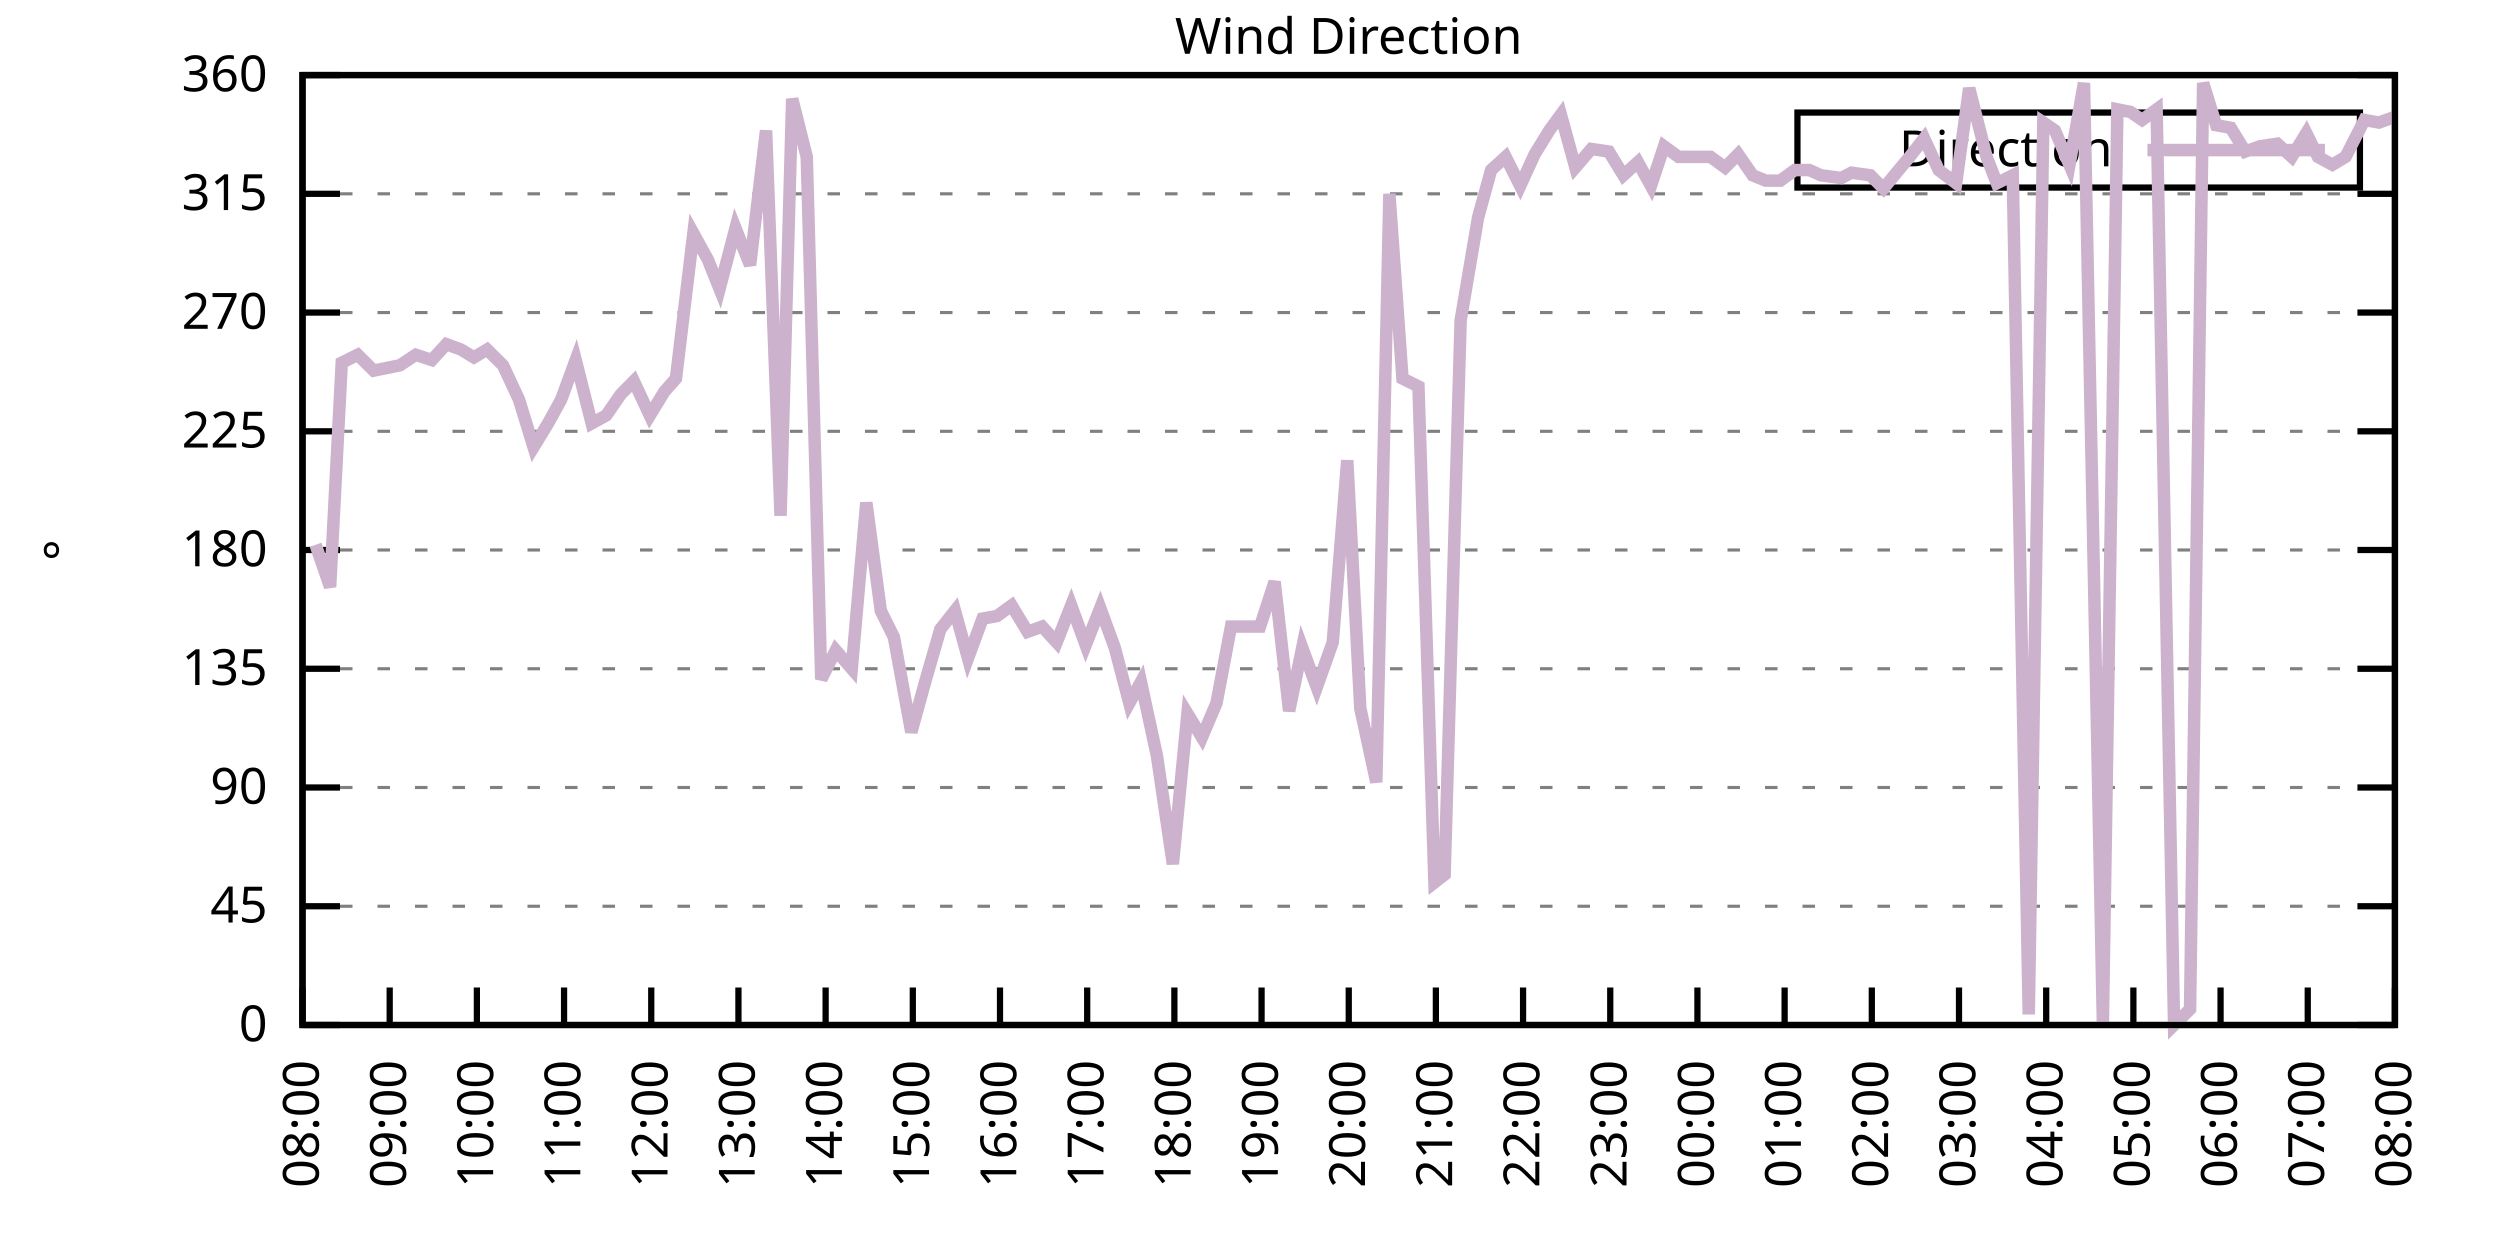
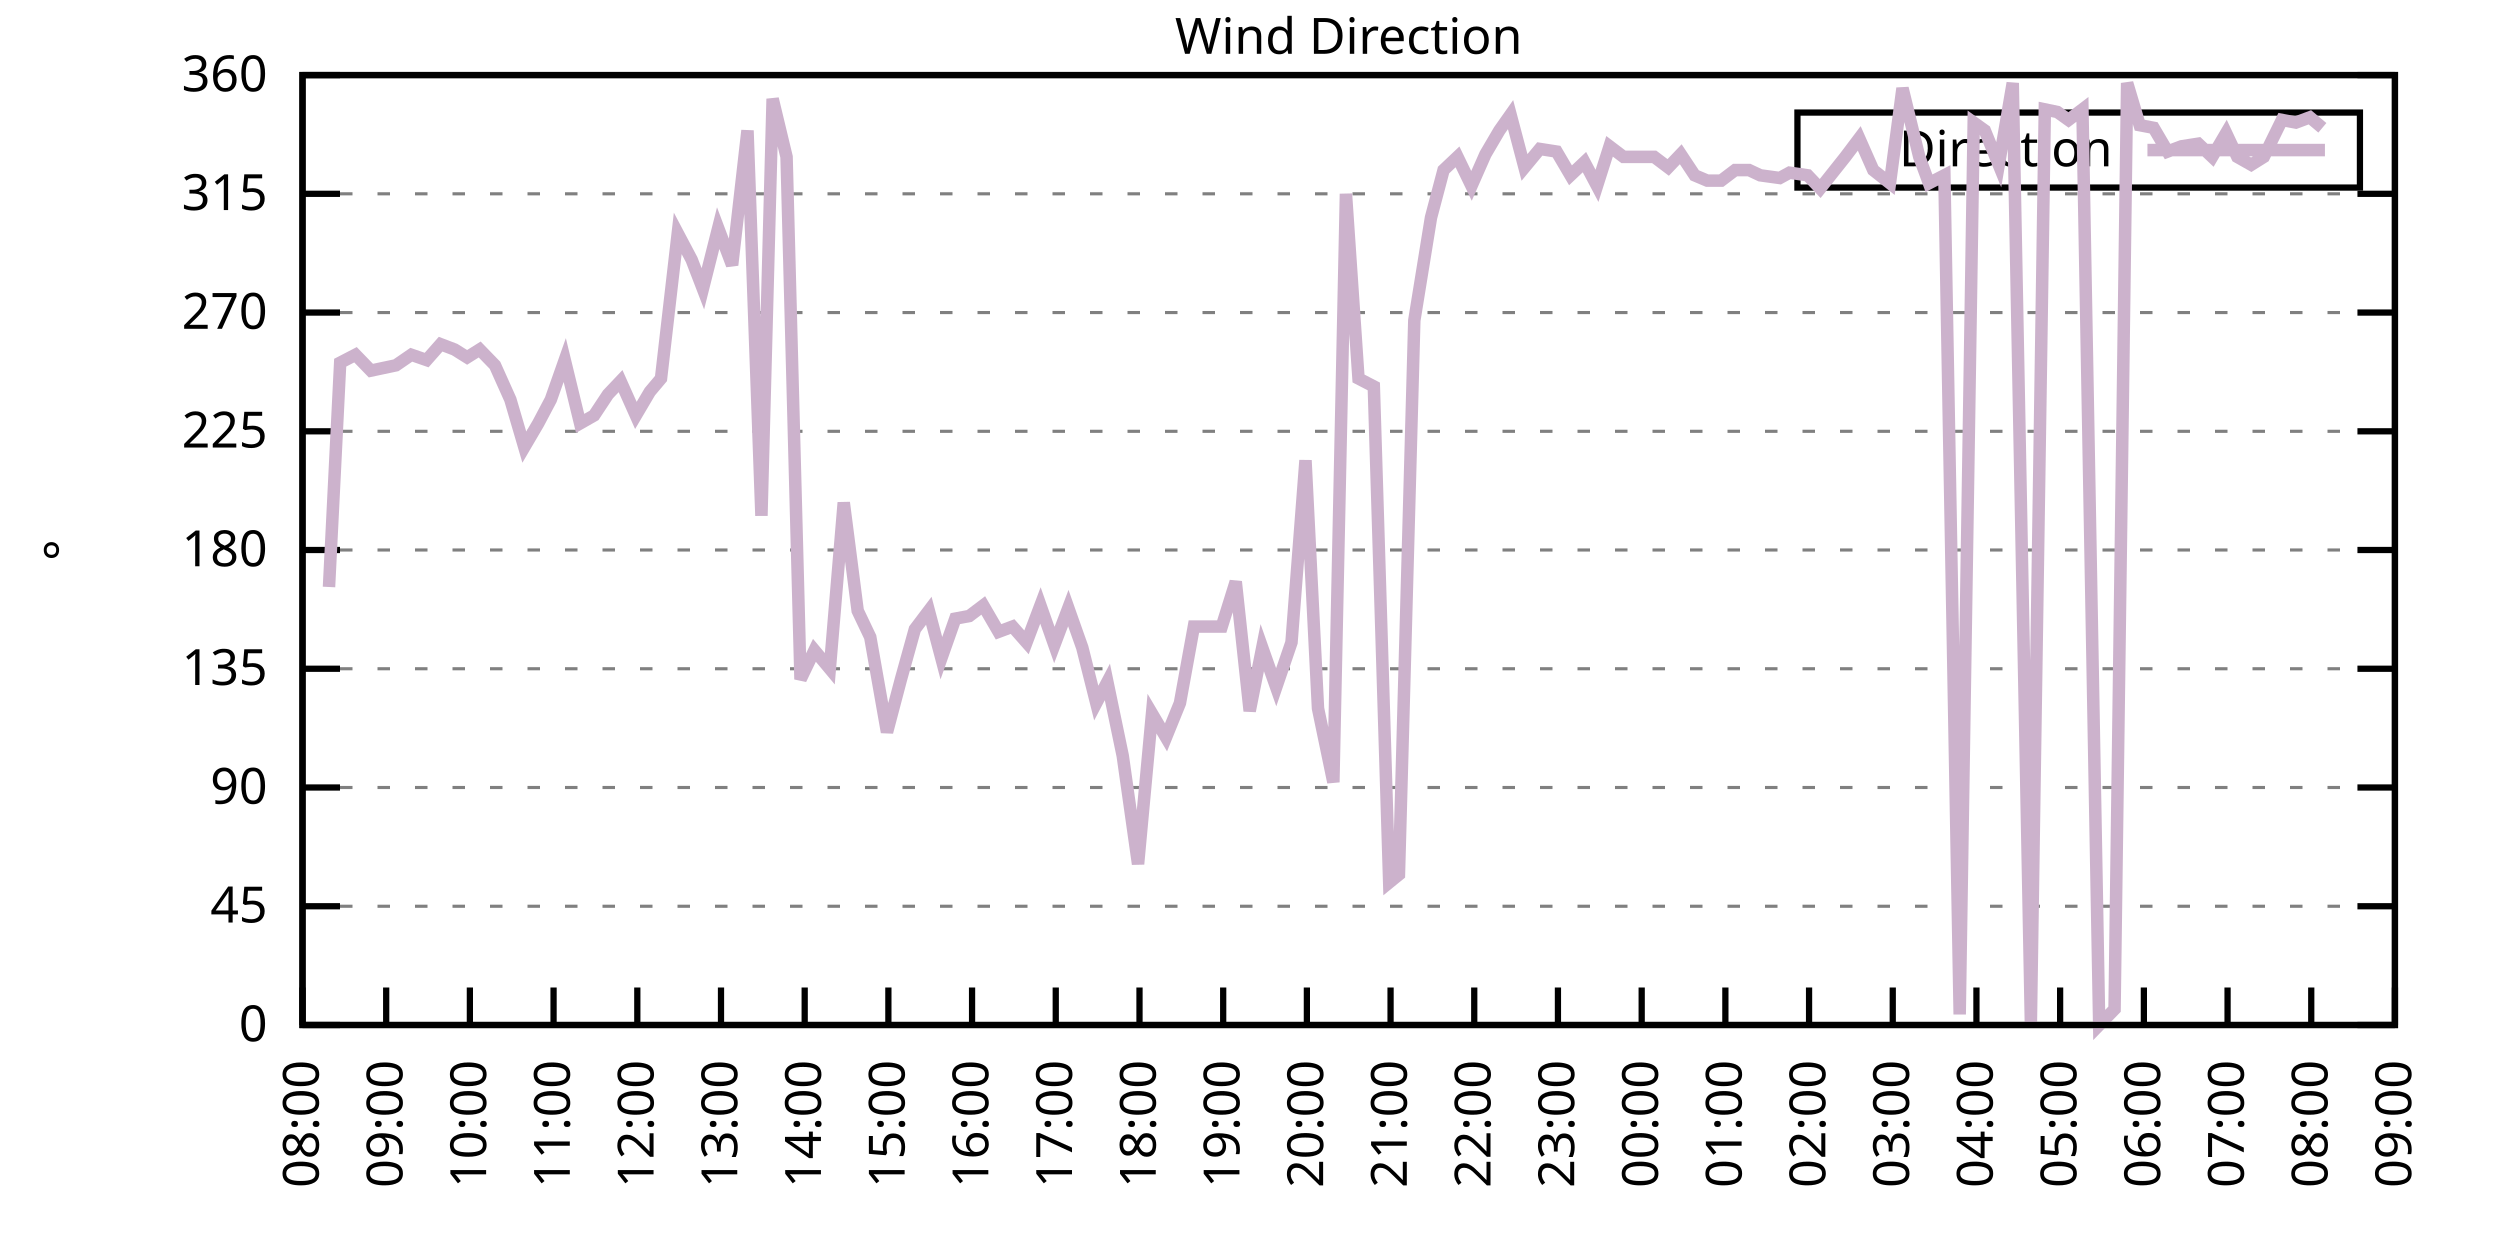
<svg xmlns="http://www.w3.org/2000/svg" xmlns:xlink="http://www.w3.org/1999/xlink" width="400" height="200" viewBox="0 0 400 200">
  <g id="gnuplot_canvas">
    <rect x="0" y="0" width="400" height="200" fill="none" />
    <defs>
      <circle id="gpDot" r="0.5" stroke-width="0.5" stroke="currentColor" />
      <path id="gpPt0" stroke-width="0.333" stroke="currentColor" d="M-1,0 h2 M0,-1 v2" />
      <path id="gpPt1" stroke-width="0.333" stroke="currentColor" d="M-1,-1 L1,1 M1,-1 L-1,1" />
      <path id="gpPt2" stroke-width="0.333" stroke="currentColor" d="M-1,0 L1,0 M0,-1 L0,1 M-1,-1 L1,1 M-1,1 L1,-1" />
      <rect id="gpPt3" stroke-width="0.333" stroke="currentColor" x="-1" y="-1" width="2" height="2" />
      <rect id="gpPt4" stroke-width="0.333" stroke="currentColor" fill="currentColor" x="-1" y="-1" width="2" height="2" />
      <circle id="gpPt5" stroke-width="0.333" stroke="currentColor" cx="0" cy="0" r="1" />
      <use xlink:href="#gpPt5" id="gpPt6" fill="currentColor" stroke="none" />
      <path id="gpPt7" stroke-width="0.333" stroke="currentColor" d="M0,-1.33 L-1.33,0.67 L1.33,0.67 z" />
      <use xlink:href="#gpPt7" id="gpPt8" fill="currentColor" stroke="none" />
      <use xlink:href="#gpPt7" id="gpPt9" stroke="currentColor" transform="rotate(180)" />
      <use xlink:href="#gpPt9" id="gpPt10" fill="currentColor" stroke="none" />
      <use xlink:href="#gpPt3" id="gpPt11" stroke="currentColor" transform="rotate(45)" />
      <use xlink:href="#gpPt11" id="gpPt12" fill="currentColor" stroke="none" />
      <path id="gpPt13" stroke-width="0.333" stroke="currentColor" d="M0,1.330 L1.265,0.411 L0.782,-1.067 L-0.782,-1.076 L-1.265,0.411 z" />
      <use xlink:href="#gpPt13" id="gpPt14" fill="currentColor" stroke="none" />
      <filter id="textbox" filterUnits="objectBoundingBox" x="0" y="0" height="1" width="1">
        <feFlood flood-color="white" flood-opacity="1" result="bgnd" />
        <feComposite in="SourceGraphic" in2="bgnd" operator="atop" />
      </filter>
      <filter id="greybox" filterUnits="objectBoundingBox" x="0" y="0" height="1" width="1">
        <feFlood flood-color="lightgrey" flood-opacity="1" result="grey" />
        <feComposite in="SourceGraphic" in2="grey" operator="atop" />
      </filter>
    </defs>
    <g fill="none" color="white" stroke="currentColor" stroke-width="1.00" stroke-linecap="butt" stroke-linejoin="miter">
</g>
    <g fill="none" color="black" stroke="currentColor" stroke-width="1.00" stroke-linecap="butt" stroke-linejoin="miter">
      <g stroke="none" shape-rendering="crispEdges">
        <polygon fill="rgb(255, 255, 255)" points="48.40,164.00 383.18,164.00 383.18,12.02 48.40,12.02 " />
      </g>
    </g>
    <g fill="none" color="black" stroke="currentColor" stroke-width="1.00" stroke-linecap="butt" stroke-linejoin="miter">
</g>
    <g fill="none" color="black" stroke="black" stroke-width="0.50" stroke-linecap="butt" stroke-linejoin="miter">
</g>
    <g fill="none" color="gray" stroke="currentColor" stroke-width="0.50" stroke-linecap="butt" stroke-linejoin="miter">
      <path stroke="gray" stroke-dasharray="2,4" class="gridline" d="M48.40,164.00 L383.19,164.00  " />
    </g>
    <g fill="none" color="gray" stroke="gray" stroke-width="1.00" stroke-linecap="butt" stroke-linejoin="miter">
</g>
    <g fill="none" color="black" stroke="currentColor" stroke-width="1.00" stroke-linecap="butt" stroke-linejoin="miter">
      <path stroke="black" d="M48.40,164.00 L54.40,164.00 M383.19,164.00 L377.19,164.00  " />
      <g transform="translate(42.80,166.60)" stroke="none" fill="black" font-family="Sans" font-size="8.00" text-anchor="end">
        <text>
          <tspan font-family="Sans"> 0</tspan>
        </text>
      </g>
    </g>
    <g fill="none" color="black" stroke="currentColor" stroke-width="1.00" stroke-linecap="butt" stroke-linejoin="miter">
</g>
    <g fill="none" color="black" stroke="black" stroke-width="0.50" stroke-linecap="butt" stroke-linejoin="miter">
</g>
    <g fill="none" color="gray" stroke="currentColor" stroke-width="0.50" stroke-linecap="butt" stroke-linejoin="miter">
      <path stroke="gray" stroke-dasharray="2,4" class="gridline" d="M48.40,145.00 L383.19,145.00  " />
    </g>
    <g fill="none" color="gray" stroke="gray" stroke-width="1.00" stroke-linecap="butt" stroke-linejoin="miter">
</g>
    <g fill="none" color="black" stroke="currentColor" stroke-width="1.00" stroke-linecap="butt" stroke-linejoin="miter">
      <path stroke="black" d="M48.40,145.00 L54.40,145.00 M383.19,145.00 L377.19,145.00  " />
      <g transform="translate(42.80,147.60)" stroke="none" fill="black" font-family="Sans" font-size="8.00" text-anchor="end">
        <text>
          <tspan font-family="Sans"> 45</tspan>
        </text>
      </g>
    </g>
    <g fill="none" color="black" stroke="currentColor" stroke-width="1.00" stroke-linecap="butt" stroke-linejoin="miter">
</g>
    <g fill="none" color="black" stroke="black" stroke-width="0.50" stroke-linecap="butt" stroke-linejoin="miter">
</g>
    <g fill="none" color="gray" stroke="currentColor" stroke-width="0.50" stroke-linecap="butt" stroke-linejoin="miter">
      <path stroke="gray" stroke-dasharray="2,4" class="gridline" d="M48.40,126.00 L383.19,126.00  " />
    </g>
    <g fill="none" color="gray" stroke="gray" stroke-width="1.00" stroke-linecap="butt" stroke-linejoin="miter">
</g>
    <g fill="none" color="black" stroke="currentColor" stroke-width="1.00" stroke-linecap="butt" stroke-linejoin="miter">
      <path stroke="black" d="M48.40,126.00 L54.40,126.00 M383.19,126.00 L377.19,126.00  " />
      <g transform="translate(42.80,128.60)" stroke="none" fill="black" font-family="Sans" font-size="8.00" text-anchor="end">
        <text>
          <tspan font-family="Sans"> 90</tspan>
        </text>
      </g>
    </g>
    <g fill="none" color="black" stroke="currentColor" stroke-width="1.00" stroke-linecap="butt" stroke-linejoin="miter">
</g>
    <g fill="none" color="black" stroke="black" stroke-width="0.50" stroke-linecap="butt" stroke-linejoin="miter">
</g>
    <g fill="none" color="gray" stroke="currentColor" stroke-width="0.50" stroke-linecap="butt" stroke-linejoin="miter">
      <path stroke="gray" stroke-dasharray="2,4" class="gridline" d="M48.40,107.00 L383.19,107.00  " />
    </g>
    <g fill="none" color="gray" stroke="gray" stroke-width="1.00" stroke-linecap="butt" stroke-linejoin="miter">
</g>
    <g fill="none" color="black" stroke="currentColor" stroke-width="1.00" stroke-linecap="butt" stroke-linejoin="miter">
      <path stroke="black" d="M48.40,107.00 L54.40,107.00 M383.19,107.00 L377.19,107.00  " />
      <g transform="translate(42.80,109.60)" stroke="none" fill="black" font-family="Sans" font-size="8.00" text-anchor="end">
        <text>
          <tspan font-family="Sans"> 135</tspan>
        </text>
      </g>
    </g>
    <g fill="none" color="black" stroke="currentColor" stroke-width="1.00" stroke-linecap="butt" stroke-linejoin="miter">
</g>
    <g fill="none" color="black" stroke="black" stroke-width="0.50" stroke-linecap="butt" stroke-linejoin="miter">
</g>
    <g fill="none" color="gray" stroke="currentColor" stroke-width="0.50" stroke-linecap="butt" stroke-linejoin="miter">
      <path stroke="gray" stroke-dasharray="2,4" class="gridline" d="M48.40,88.00 L383.19,88.00  " />
    </g>
    <g fill="none" color="gray" stroke="gray" stroke-width="1.00" stroke-linecap="butt" stroke-linejoin="miter">
</g>
    <g fill="none" color="black" stroke="currentColor" stroke-width="1.00" stroke-linecap="butt" stroke-linejoin="miter">
      <path stroke="black" d="M48.40,88.00 L54.40,88.00 M383.19,88.00 L377.19,88.00  " />
      <g transform="translate(42.80,90.60)" stroke="none" fill="black" font-family="Sans" font-size="8.00" text-anchor="end">
        <text>
          <tspan font-family="Sans"> 180</tspan>
        </text>
      </g>
    </g>
    <g fill="none" color="black" stroke="currentColor" stroke-width="1.00" stroke-linecap="butt" stroke-linejoin="miter">
</g>
    <g fill="none" color="black" stroke="black" stroke-width="0.50" stroke-linecap="butt" stroke-linejoin="miter">
</g>
    <g fill="none" color="gray" stroke="currentColor" stroke-width="0.50" stroke-linecap="butt" stroke-linejoin="miter">
      <path stroke="gray" stroke-dasharray="2,4" class="gridline" d="M48.40,69.01 L383.19,69.01  " />
    </g>
    <g fill="none" color="gray" stroke="gray" stroke-width="1.00" stroke-linecap="butt" stroke-linejoin="miter">
</g>
    <g fill="none" color="black" stroke="currentColor" stroke-width="1.00" stroke-linecap="butt" stroke-linejoin="miter">
      <path stroke="black" d="M48.40,69.01 L54.40,69.01 M383.19,69.01 L377.19,69.01  " />
      <g transform="translate(42.80,71.61)" stroke="none" fill="black" font-family="Sans" font-size="8.00" text-anchor="end">
        <text>
          <tspan font-family="Sans"> 225</tspan>
        </text>
      </g>
    </g>
    <g fill="none" color="black" stroke="currentColor" stroke-width="1.00" stroke-linecap="butt" stroke-linejoin="miter">
</g>
    <g fill="none" color="black" stroke="black" stroke-width="0.50" stroke-linecap="butt" stroke-linejoin="miter">
</g>
    <g fill="none" color="gray" stroke="currentColor" stroke-width="0.50" stroke-linecap="butt" stroke-linejoin="miter">
      <path stroke="gray" stroke-dasharray="2,4" class="gridline" d="M48.40,50.01 L383.19,50.01  " />
    </g>
    <g fill="none" color="gray" stroke="gray" stroke-width="1.00" stroke-linecap="butt" stroke-linejoin="miter">
</g>
    <g fill="none" color="black" stroke="currentColor" stroke-width="1.00" stroke-linecap="butt" stroke-linejoin="miter">
      <path stroke="black" d="M48.40,50.01 L54.40,50.01 M383.19,50.01 L377.19,50.01  " />
      <g transform="translate(42.80,52.61)" stroke="none" fill="black" font-family="Sans" font-size="8.00" text-anchor="end">
        <text>
          <tspan font-family="Sans"> 270</tspan>
        </text>
      </g>
    </g>
    <g fill="none" color="black" stroke="currentColor" stroke-width="1.00" stroke-linecap="butt" stroke-linejoin="miter">
</g>
    <g fill="none" color="black" stroke="black" stroke-width="0.50" stroke-linecap="butt" stroke-linejoin="miter">
</g>
    <g fill="none" color="gray" stroke="currentColor" stroke-width="0.50" stroke-linecap="butt" stroke-linejoin="miter">
      <path stroke="gray" stroke-dasharray="2,4" class="gridline" d="M48.40,31.01 L383.19,31.01  " />
    </g>
    <g fill="none" color="gray" stroke="gray" stroke-width="1.00" stroke-linecap="butt" stroke-linejoin="miter">
</g>
    <g fill="none" color="black" stroke="currentColor" stroke-width="1.00" stroke-linecap="butt" stroke-linejoin="miter">
      <path stroke="black" d="M48.40,31.01 L54.40,31.01 M383.19,31.01 L377.19,31.01  " />
      <g transform="translate(42.80,33.61)" stroke="none" fill="black" font-family="Sans" font-size="8.00" text-anchor="end">
        <text>
          <tspan font-family="Sans"> 315</tspan>
        </text>
      </g>
    </g>
    <g fill="none" color="black" stroke="currentColor" stroke-width="1.00" stroke-linecap="butt" stroke-linejoin="miter">
</g>
    <g fill="none" color="black" stroke="black" stroke-width="0.50" stroke-linecap="butt" stroke-linejoin="miter">
</g>
    <g fill="none" color="gray" stroke="currentColor" stroke-width="0.50" stroke-linecap="butt" stroke-linejoin="miter">
      <path stroke="gray" stroke-dasharray="2,4" class="gridline" d="M48.40,12.01 L383.19,12.01  " />
    </g>
    <g fill="none" color="gray" stroke="gray" stroke-width="1.00" stroke-linecap="butt" stroke-linejoin="miter">
</g>
    <g fill="none" color="black" stroke="currentColor" stroke-width="1.00" stroke-linecap="butt" stroke-linejoin="miter">
      <path stroke="black" d="M48.40,12.01 L54.40,12.01 M383.19,12.01 L377.19,12.01  " />
      <g transform="translate(42.80,14.61)" stroke="none" fill="black" font-family="Sans" font-size="8.00" text-anchor="end">
        <text>
          <tspan font-family="Sans"> 360</tspan>
        </text>
      </g>
    </g>
    <g fill="none" color="black" stroke="currentColor" stroke-width="1.00" stroke-linecap="butt" stroke-linejoin="miter">
      <path stroke="black" d="M48.40,164.00 L48.40,158.00  " />
      <g transform="translate(51.00,169.60) rotate(270.00)" stroke="none" fill="black" font-family="Sans" font-size="8.00" text-anchor="end">
        <text>
          <tspan font-family="Sans">08:00</tspan>
        </text>
      </g>
    </g>
    <g fill="none" color="black" stroke="currentColor" stroke-width="1.00" stroke-linecap="butt" stroke-linejoin="miter">
-       <path stroke="black" d="M62.35,164.00 L62.35,158.00  " />
-       <g transform="translate(64.95,169.60) rotate(270.00)" stroke="none" fill="black" font-family="Sans" font-size="8.00" text-anchor="end">
+       <path stroke="black" d="M61.79,164.00 L61.79,158.00  " />
+       <g transform="translate(64.39,169.60) rotate(270.00)" stroke="none" fill="black" font-family="Sans" font-size="8.00" text-anchor="end">
        <text>
          <tspan font-family="Sans">09:00</tspan>
        </text>
      </g>
    </g>
    <g fill="none" color="black" stroke="currentColor" stroke-width="1.00" stroke-linecap="butt" stroke-linejoin="miter">
-       <path stroke="black" d="M76.30,164.00 L76.30,158.00  " />
-       <g transform="translate(78.90,169.60) rotate(270.00)" stroke="none" fill="black" font-family="Sans" font-size="8.00" text-anchor="end">
+       <path stroke="black" d="M75.18,164.00 L75.18,158.00  " />
+       <g transform="translate(77.78,169.60) rotate(270.00)" stroke="none" fill="black" font-family="Sans" font-size="8.00" text-anchor="end">
        <text>
          <tspan font-family="Sans">10:00</tspan>
        </text>
      </g>
    </g>
    <g fill="none" color="black" stroke="currentColor" stroke-width="1.00" stroke-linecap="butt" stroke-linejoin="miter">
-       <path stroke="black" d="M90.25,164.00 L90.25,158.00  " />
-       <g transform="translate(92.85,169.60) rotate(270.00)" stroke="none" fill="black" font-family="Sans" font-size="8.00" text-anchor="end">
+       <path stroke="black" d="M88.57,164.00 L88.57,158.00  " />
+       <g transform="translate(91.17,169.60) rotate(270.00)" stroke="none" fill="black" font-family="Sans" font-size="8.00" text-anchor="end">
        <text>
          <tspan font-family="Sans">11:00</tspan>
        </text>
      </g>
    </g>
    <g fill="none" color="black" stroke="currentColor" stroke-width="1.00" stroke-linecap="butt" stroke-linejoin="miter">
-       <path stroke="black" d="M104.20,164.00 L104.20,158.00  " />
-       <g transform="translate(106.80,169.60) rotate(270.00)" stroke="none" fill="black" font-family="Sans" font-size="8.00" text-anchor="end">
+       <path stroke="black" d="M101.97,164.00 L101.97,158.00  " />
+       <g transform="translate(104.57,169.60) rotate(270.00)" stroke="none" fill="black" font-family="Sans" font-size="8.00" text-anchor="end">
        <text>
          <tspan font-family="Sans">12:00</tspan>
        </text>
      </g>
    </g>
    <g fill="none" color="black" stroke="currentColor" stroke-width="1.00" stroke-linecap="butt" stroke-linejoin="miter">
-       <path stroke="black" d="M118.15,164.00 L118.15,158.00  " />
-       <g transform="translate(120.75,169.60) rotate(270.00)" stroke="none" fill="black" font-family="Sans" font-size="8.00" text-anchor="end">
+       <path stroke="black" d="M115.36,164.00 L115.36,158.00  " />
+       <g transform="translate(117.96,169.60) rotate(270.00)" stroke="none" fill="black" font-family="Sans" font-size="8.00" text-anchor="end">
        <text>
          <tspan font-family="Sans">13:00</tspan>
        </text>
      </g>
    </g>
    <g fill="none" color="black" stroke="currentColor" stroke-width="1.00" stroke-linecap="butt" stroke-linejoin="miter">
-       <path stroke="black" d="M132.10,164.00 L132.10,158.00  " />
-       <g transform="translate(134.70,169.60) rotate(270.00)" stroke="none" fill="black" font-family="Sans" font-size="8.00" text-anchor="end">
+       <path stroke="black" d="M128.75,164.00 L128.75,158.00  " />
+       <g transform="translate(131.35,169.60) rotate(270.00)" stroke="none" fill="black" font-family="Sans" font-size="8.00" text-anchor="end">
        <text>
          <tspan font-family="Sans">14:00</tspan>
        </text>
      </g>
    </g>
    <g fill="none" color="black" stroke="currentColor" stroke-width="1.00" stroke-linecap="butt" stroke-linejoin="miter">
-       <path stroke="black" d="M146.05,164.00 L146.05,158.00  " />
-       <g transform="translate(148.65,169.60) rotate(270.00)" stroke="none" fill="black" font-family="Sans" font-size="8.00" text-anchor="end">
+       <path stroke="black" d="M142.14,164.00 L142.14,158.00  " />
+       <g transform="translate(144.74,169.60) rotate(270.00)" stroke="none" fill="black" font-family="Sans" font-size="8.00" text-anchor="end">
        <text>
          <tspan font-family="Sans">15:00</tspan>
        </text>
      </g>
    </g>
    <g fill="none" color="black" stroke="currentColor" stroke-width="1.00" stroke-linecap="butt" stroke-linejoin="miter">
-       <path stroke="black" d="M160.00,164.00 L160.00,158.00  " />
-       <g transform="translate(162.60,169.60) rotate(270.00)" stroke="none" fill="black" font-family="Sans" font-size="8.00" text-anchor="end">
+       <path stroke="black" d="M155.53,164.00 L155.53,158.00  " />
+       <g transform="translate(158.13,169.60) rotate(270.00)" stroke="none" fill="black" font-family="Sans" font-size="8.00" text-anchor="end">
        <text>
          <tspan font-family="Sans">16:00</tspan>
        </text>
      </g>
    </g>
    <g fill="none" color="black" stroke="currentColor" stroke-width="1.00" stroke-linecap="butt" stroke-linejoin="miter">
-       <path stroke="black" d="M173.95,164.00 L173.95,158.00  " />
-       <g transform="translate(176.55,169.60) rotate(270.00)" stroke="none" fill="black" font-family="Sans" font-size="8.00" text-anchor="end">
+       <path stroke="black" d="M168.92,164.00 L168.92,158.00  " />
+       <g transform="translate(171.52,169.60) rotate(270.00)" stroke="none" fill="black" font-family="Sans" font-size="8.00" text-anchor="end">
        <text>
          <tspan font-family="Sans">17:00</tspan>
        </text>
      </g>
    </g>
    <g fill="none" color="black" stroke="currentColor" stroke-width="1.00" stroke-linecap="butt" stroke-linejoin="miter">
-       <path stroke="black" d="M187.90,164.00 L187.90,158.00  " />
-       <g transform="translate(190.50,169.60) rotate(270.00)" stroke="none" fill="black" font-family="Sans" font-size="8.00" text-anchor="end">
+       <path stroke="black" d="M182.32,164.00 L182.32,158.00  " />
+       <g transform="translate(184.92,169.60) rotate(270.00)" stroke="none" fill="black" font-family="Sans" font-size="8.00" text-anchor="end">
        <text>
          <tspan font-family="Sans">18:00</tspan>
        </text>
      </g>
    </g>
    <g fill="none" color="black" stroke="currentColor" stroke-width="1.00" stroke-linecap="butt" stroke-linejoin="miter">
-       <path stroke="black" d="M201.85,164.00 L201.85,158.00  " />
-       <g transform="translate(204.45,169.60) rotate(270.00)" stroke="none" fill="black" font-family="Sans" font-size="8.00" text-anchor="end">
+       <path stroke="black" d="M195.71,164.00 L195.71,158.00  " />
+       <g transform="translate(198.31,169.60) rotate(270.00)" stroke="none" fill="black" font-family="Sans" font-size="8.00" text-anchor="end">
        <text>
          <tspan font-family="Sans">19:00</tspan>
        </text>
      </g>
    </g>
    <g fill="none" color="black" stroke="currentColor" stroke-width="1.00" stroke-linecap="butt" stroke-linejoin="miter">
-       <path stroke="black" d="M215.80,164.00 L215.80,158.00  " />
-       <g transform="translate(218.40,169.60) rotate(270.00)" stroke="none" fill="black" font-family="Sans" font-size="8.00" text-anchor="end">
+       <path stroke="black" d="M209.10,164.00 L209.10,158.00  " />
+       <g transform="translate(211.70,169.60) rotate(270.00)" stroke="none" fill="black" font-family="Sans" font-size="8.00" text-anchor="end">
        <text>
          <tspan font-family="Sans">20:00</tspan>
        </text>
      </g>
    </g>
    <g fill="none" color="black" stroke="currentColor" stroke-width="1.00" stroke-linecap="butt" stroke-linejoin="miter">
-       <path stroke="black" d="M229.74,164.00 L229.74,158.00  " />
-       <g transform="translate(232.34,169.60) rotate(270.00)" stroke="none" fill="black" font-family="Sans" font-size="8.00" text-anchor="end">
+       <path stroke="black" d="M222.49,164.00 L222.49,158.00  " />
+       <g transform="translate(225.09,169.60) rotate(270.00)" stroke="none" fill="black" font-family="Sans" font-size="8.00" text-anchor="end">
        <text>
          <tspan font-family="Sans">21:00</tspan>
        </text>
      </g>
    </g>
    <g fill="none" color="black" stroke="currentColor" stroke-width="1.00" stroke-linecap="butt" stroke-linejoin="miter">
-       <path stroke="black" d="M243.69,164.00 L243.69,158.00  " />
-       <g transform="translate(246.29,169.60) rotate(270.00)" stroke="none" fill="black" font-family="Sans" font-size="8.00" text-anchor="end">
+       <path stroke="black" d="M235.88,164.00 L235.88,158.00  " />
+       <g transform="translate(238.48,169.60) rotate(270.00)" stroke="none" fill="black" font-family="Sans" font-size="8.00" text-anchor="end">
        <text>
          <tspan font-family="Sans">22:00</tspan>
        </text>
      </g>
    </g>
    <g fill="none" color="black" stroke="currentColor" stroke-width="1.00" stroke-linecap="butt" stroke-linejoin="miter">
-       <path stroke="black" d="M257.64,164.00 L257.64,158.00  " />
-       <g transform="translate(260.24,169.60) rotate(270.00)" stroke="none" fill="black" font-family="Sans" font-size="8.00" text-anchor="end">
+       <path stroke="black" d="M249.27,164.00 L249.27,158.00  " />
+       <g transform="translate(251.87,169.60) rotate(270.00)" stroke="none" fill="black" font-family="Sans" font-size="8.00" text-anchor="end">
        <text>
          <tspan font-family="Sans">23:00</tspan>
        </text>
      </g>
    </g>
    <g fill="none" color="black" stroke="currentColor" stroke-width="1.00" stroke-linecap="butt" stroke-linejoin="miter">
-       <path stroke="black" d="M271.59,164.00 L271.59,158.00  " />
-       <g transform="translate(274.19,169.60) rotate(270.00)" stroke="none" fill="black" font-family="Sans" font-size="8.00" text-anchor="end">
+       <path stroke="black" d="M262.67,164.00 L262.67,158.00  " />
+       <g transform="translate(265.27,169.60) rotate(270.00)" stroke="none" fill="black" font-family="Sans" font-size="8.00" text-anchor="end">
        <text>
          <tspan font-family="Sans">00:00</tspan>
        </text>
      </g>
    </g>
    <g fill="none" color="black" stroke="currentColor" stroke-width="1.00" stroke-linecap="butt" stroke-linejoin="miter">
-       <path stroke="black" d="M285.54,164.00 L285.54,158.00  " />
-       <g transform="translate(288.14,169.60) rotate(270.00)" stroke="none" fill="black" font-family="Sans" font-size="8.00" text-anchor="end">
+       <path stroke="black" d="M276.06,164.00 L276.06,158.00  " />
+       <g transform="translate(278.66,169.60) rotate(270.00)" stroke="none" fill="black" font-family="Sans" font-size="8.00" text-anchor="end">
        <text>
          <tspan font-family="Sans">01:00</tspan>
        </text>
      </g>
    </g>
    <g fill="none" color="black" stroke="currentColor" stroke-width="1.00" stroke-linecap="butt" stroke-linejoin="miter">
-       <path stroke="black" d="M299.49,164.00 L299.49,158.00  " />
-       <g transform="translate(302.09,169.60) rotate(270.00)" stroke="none" fill="black" font-family="Sans" font-size="8.00" text-anchor="end">
+       <path stroke="black" d="M289.45,164.00 L289.45,158.00  " />
+       <g transform="translate(292.05,169.60) rotate(270.00)" stroke="none" fill="black" font-family="Sans" font-size="8.00" text-anchor="end">
        <text>
          <tspan font-family="Sans">02:00</tspan>
        </text>
      </g>
    </g>
    <g fill="none" color="black" stroke="currentColor" stroke-width="1.00" stroke-linecap="butt" stroke-linejoin="miter">
-       <path stroke="black" d="M313.44,164.00 L313.44,158.00  " />
-       <g transform="translate(316.04,169.60) rotate(270.00)" stroke="none" fill="black" font-family="Sans" font-size="8.00" text-anchor="end">
+       <path stroke="black" d="M302.84,164.00 L302.84,158.00  " />
+       <g transform="translate(305.44,169.60) rotate(270.00)" stroke="none" fill="black" font-family="Sans" font-size="8.00" text-anchor="end">
        <text>
          <tspan font-family="Sans">03:00</tspan>
        </text>
      </g>
    </g>
    <g fill="none" color="black" stroke="currentColor" stroke-width="1.00" stroke-linecap="butt" stroke-linejoin="miter">
-       <path stroke="black" d="M327.39,164.00 L327.39,158.00  " />
-       <g transform="translate(329.99,169.60) rotate(270.00)" stroke="none" fill="black" font-family="Sans" font-size="8.00" text-anchor="end">
+       <path stroke="black" d="M316.23,164.00 L316.23,158.00  " />
+       <g transform="translate(318.83,169.60) rotate(270.00)" stroke="none" fill="black" font-family="Sans" font-size="8.00" text-anchor="end">
        <text>
          <tspan font-family="Sans">04:00</tspan>
        </text>
      </g>
    </g>
    <g fill="none" color="black" stroke="currentColor" stroke-width="1.00" stroke-linecap="butt" stroke-linejoin="miter">
-       <path stroke="black" d="M341.34,164.00 L341.34,158.00  " />
-       <g transform="translate(343.94,169.60) rotate(270.00)" stroke="none" fill="black" font-family="Sans" font-size="8.00" text-anchor="end">
+       <path stroke="black" d="M329.62,164.00 L329.62,158.00  " />
+       <g transform="translate(332.22,169.60) rotate(270.00)" stroke="none" fill="black" font-family="Sans" font-size="8.00" text-anchor="end">
        <text>
          <tspan font-family="Sans">05:00</tspan>
        </text>
      </g>
    </g>
    <g fill="none" color="black" stroke="currentColor" stroke-width="1.00" stroke-linecap="butt" stroke-linejoin="miter">
-       <path stroke="black" d="M355.29,164.00 L355.29,158.00  " />
-       <g transform="translate(357.89,169.60) rotate(270.00)" stroke="none" fill="black" font-family="Sans" font-size="8.00" text-anchor="end">
+       <path stroke="black" d="M343.02,164.00 L343.02,158.00  " />
+       <g transform="translate(345.62,169.60) rotate(270.00)" stroke="none" fill="black" font-family="Sans" font-size="8.00" text-anchor="end">
        <text>
          <tspan font-family="Sans">06:00</tspan>
        </text>
      </g>
    </g>
    <g fill="none" color="black" stroke="currentColor" stroke-width="1.00" stroke-linecap="butt" stroke-linejoin="miter">
-       <path stroke="black" d="M369.24,164.00 L369.24,158.00  " />
-       <g transform="translate(371.84,169.60) rotate(270.00)" stroke="none" fill="black" font-family="Sans" font-size="8.00" text-anchor="end">
+       <path stroke="black" d="M356.41,164.00 L356.41,158.00  " />
+       <g transform="translate(359.01,169.60) rotate(270.00)" stroke="none" fill="black" font-family="Sans" font-size="8.00" text-anchor="end">
        <text>
          <tspan font-family="Sans">07:00</tspan>
+         </text>
+       </g>
+     </g>
+     <g fill="none" color="black" stroke="currentColor" stroke-width="1.00" stroke-linecap="butt" stroke-linejoin="miter">
+       <path stroke="black" d="M369.80,164.00 L369.80,158.00  " />
+       <g transform="translate(372.40,169.60) rotate(270.00)" stroke="none" fill="black" font-family="Sans" font-size="8.00" text-anchor="end">
+         <text>
+           <tspan font-family="Sans">08:00</tspan>
        </text>
      </g>
    </g>
    <g fill="none" color="black" stroke="currentColor" stroke-width="1.00" stroke-linecap="butt" stroke-linejoin="miter">
      <path stroke="black" d="M383.19,164.00 L383.19,158.00  " />
      <g transform="translate(385.79,169.60) rotate(270.00)" stroke="none" fill="black" font-family="Sans" font-size="8.00" text-anchor="end">
        <text>
-           <tspan font-family="Sans">08:00</tspan>
+           <tspan font-family="Sans">09:00</tspan>
        </text>
      </g>
    </g>
    <g fill="none" color="black" stroke="currentColor" stroke-width="1.00" stroke-linecap="butt" stroke-linejoin="miter">
</g>
    <g fill="none" color="black" stroke="currentColor" stroke-width="1.00" stroke-linecap="butt" stroke-linejoin="miter">
      <path stroke="black" d="M48.40,12.01 L48.40,164.00 L383.19,164.00 L383.19,12.01 L48.40,12.01 Z  " />
    </g>
    <g fill="none" color="black" stroke="currentColor" stroke-width="1.00" stroke-linecap="butt" stroke-linejoin="miter">
</g>
    <g fill="none" color="black" stroke="currentColor" stroke-width="1.00" stroke-linecap="butt" stroke-linejoin="miter">
      <path stroke="black" d="M287.59,30.01 L287.59,18.01 L377.59,18.01 L377.59,30.01 L287.59,30.01 Z  " />
    </g>
    <g id="Wind_direction_plot_1">
      <g fill="none" color="white" stroke="black" stroke-width="2.00" stroke-linecap="butt" stroke-linejoin="miter">
</g>
      <g fill="none" color="black" stroke="currentColor" stroke-width="2.00" stroke-linecap="butt" stroke-linejoin="miter">
        <g transform="translate(337.99,26.61)" stroke="none" fill="black" font-family="Sans" font-size="8.00" text-anchor="end">
          <text>
            <tspan font-family="Sans">Direction</tspan>
          </text>
        </g>
      </g>
      <g fill="none" color="black" stroke="currentColor" stroke-width="2.00" stroke-linecap="butt" stroke-linejoin="miter">
-         <path stroke="rgb(204, 178, 204)" d="M343.59,24.01 L371.99,24.01 M50.49,87.16 L52.82,93.92 L54.68,58.03 L57.23,56.76 L59.79,59.30 L63.98,58.45   L66.53,56.76 L69.09,57.61 L71.42,55.07 L73.74,55.92 L75.83,57.18 L77.93,55.92 L80.48,58.45 L83.04,63.94   L85.37,71.54 L87.69,67.74 L89.78,63.94 L92.11,57.61 L94.67,67.74 L96.99,66.47 L99.32,63.10 L101.41,60.98   L103.97,66.47 L106.29,62.67 L108.15,60.56 L110.94,37.34 L113.27,41.56 L115.13,46.21 L117.68,36.50 L120.01,42.41   L122.57,20.88 L124.89,82.52 L126.75,15.81 L129.08,25.10 L131.40,108.69 L133.72,104.05 L136.28,107.00 L138.61,80.41   L140.93,97.72 L143.02,101.94 L145.81,117.14 L148.14,108.69 L150.46,100.67 L152.79,97.72 L154.88,105.31 L157.21,98.98   L159.53,98.56 L161.86,96.87 L164.41,101.09 L166.74,100.25 L169.06,102.78 L171.39,96.87 L173.71,103.20 L176.04,97.29   L178.36,103.63 L180.69,112.49 L182.55,109.11 L185.11,120.94 L187.66,138.25 L189.99,114.18 L192.31,117.98 L194.64,112.49   L196.96,100.25 L198.82,100.25 L201.61,100.25 L203.94,93.07 L206.26,113.76 L208.36,103.63 L210.68,109.96 L213.24,102.78   L215.56,73.65 L217.65,113.34 L220.21,125.16 L222.30,31.01 L224.40,60.56 L226.95,61.83 L229.51,141.20 L231.14,139.93   L233.70,51.27 L236.49,34.81 L238.58,27.21 L240.90,25.10 L243.23,29.74 L245.55,24.68 L247.88,20.88 L249.74,18.34   L252.06,26.79 L254.62,23.83 L257.41,24.25 L259.74,28.05 L262.06,25.94 L264.15,29.74 L266.25,23.41 L268.57,25.10   L273.69,25.10 L276.01,26.79 L278.10,24.68 L280.43,28.05 L282.52,28.90 L284.85,28.90 L287.17,27.21 L289.50,27.21   L291.36,28.05 L294.61,28.48 L296.24,27.63 L299.26,28.05 L301.35,30.16 L303.44,27.63 L305.54,25.10 L307.86,22.14   L310.19,27.21 L312.98,29.32 L315.07,14.12 L317.86,25.10 L319.49,29.32 L322.04,28.05 L324.60,162.31 L326.93,19.61   L328.79,20.88 L331.11,26.36 L333.44,13.28 L336.46,163.58 L338.78,17.50 L340.88,17.92 L342.74,19.19 L345.06,17.50   L347.85,164.00 L350.41,161.47 L352.50,13.28 L354.59,20.03 L356.92,20.45 L359.24,24.25 L361.57,23.41 L364.36,22.99   L366.68,25.10 L369.01,21.30 L370.87,25.10 L373.19,26.36 L375.29,25.10 L378.31,19.19 L380.63,19.61 L382.96,18.77    " />
+         <path stroke="rgb(204, 178, 204)" d="M343.59,24.01 L371.99,24.01 M52.64,93.92 L54.43,58.03 L56.88,56.76 L59.34,59.30 L63.35,58.45 L65.81,56.76   L68.26,57.61 L70.50,55.07 L72.73,55.92 L74.74,57.18 L76.75,55.92 L79.20,58.45 L81.66,63.94 L83.89,71.54   L86.12,67.74 L88.13,63.94 L90.36,57.61 L92.82,67.74 L95.05,66.47 L97.28,63.10 L99.29,60.98 L101.74,66.47   L103.98,62.67 L105.76,60.56 L108.44,37.34 L110.67,41.56 L112.46,46.21 L114.91,36.50 L117.14,42.41 L119.60,20.88   L121.83,82.52 L123.62,15.81 L125.85,25.10 L128.08,108.69 L130.31,104.05 L132.77,107.00 L135.00,80.41 L137.23,97.72   L139.24,101.94 L141.92,117.14 L144.15,108.69 L146.38,100.67 L148.61,97.72 L150.62,105.31 L152.85,98.98 L155.09,98.56   L157.32,96.87 L159.77,101.09 L162.01,100.25 L164.24,102.78 L166.47,96.87 L168.70,103.20 L170.93,97.29 L173.17,103.63   L175.40,112.49 L177.18,109.11 L179.64,120.94 L182.09,138.25 L184.32,114.18 L186.56,117.98 L188.79,112.49 L191.02,100.25   L192.81,100.25 L195.48,100.25 L197.72,93.07 L199.95,113.76 L201.96,103.63 L204.19,109.96 L206.64,102.78 L208.88,73.65   L210.88,113.34 L213.34,125.16 L215.35,31.01 L217.36,60.56 L219.81,61.83 L222.27,141.20 L223.83,139.93 L226.29,51.27   L228.96,34.81 L230.97,27.21 L233.20,25.10 L235.44,29.74 L237.67,24.68 L239.90,20.88 L241.69,18.34 L243.92,26.79   L246.37,23.83 L249.05,24.25 L251.28,28.05 L253.51,25.94 L255.52,29.74 L257.53,23.41 L259.76,25.10 L264.67,25.10   L266.91,26.79 L268.92,24.68 L271.15,28.05 L273.16,28.90 L275.39,28.90 L277.62,27.21 L279.85,27.21 L281.64,28.05   L284.76,28.48 L286.32,27.63 L289.23,28.05 L291.23,30.16 L293.24,27.63 L295.25,25.10 L297.48,22.14 L299.72,27.21   L302.39,29.32 L304.40,14.12 L307.08,25.10 L308.64,29.32 L311.10,28.05 L313.55,162.31 L315.79,19.61 L317.57,20.88   L319.80,26.36 L322.04,13.28 L324.94,163.58 L327.17,17.50 L329.18,17.92 L330.96,19.19 L333.19,17.50 L335.87,164.00   L338.33,161.47 L340.34,13.28 L342.35,20.03 L344.58,20.45 L346.81,24.25 L349.04,23.41 L351.72,22.99 L353.95,25.10   L356.18,21.30 L357.97,25.10 L360.20,26.36 L362.21,25.10 L365.11,19.19 L367.34,19.61 L369.58,18.77 L371.58,20.45    " />
      </g>
    </g>
    <g fill="none" color="black" stroke="currentColor" stroke-width="2.00" stroke-linecap="butt" stroke-linejoin="miter">
</g>
    <g fill="none" color="black" stroke="black" stroke-width="1.00" stroke-linecap="butt" stroke-linejoin="miter">
</g>
    <g fill="none" color="black" stroke="currentColor" stroke-width="1.00" stroke-linecap="butt" stroke-linejoin="miter">
      <path stroke="black" d="M48.40,12.01 L48.40,164.00 L383.19,164.00 L383.19,12.01 L48.40,12.01 Z  " />
      <g transform="translate(12.80,88.01) rotate(270.00)" stroke="none" fill="black" font-family="Sans" font-size="8.00" text-anchor="middle">
        <text>
          <tspan font-family="Sans">°</tspan>
        </text>
      </g>
    </g>
    <g fill="none" color="black" stroke="currentColor" stroke-width="1.00" stroke-linecap="butt" stroke-linejoin="miter">
</g>
    <g fill="none" color="black" stroke="currentColor" stroke-width="1.00" stroke-linecap="butt" stroke-linejoin="miter">
      <g transform="translate(215.79,8.61)" stroke="none" fill="black" font-family="Sans" font-size="8.00" text-anchor="middle">
        <text>
          <tspan font-family="Sans">Wind Direction</tspan>
        </text>
      </g>
    </g>
    <g fill="none" color="black" stroke="currentColor" stroke-width="1.00" stroke-linecap="butt" stroke-linejoin="miter">
</g>
  </g>
</svg>
